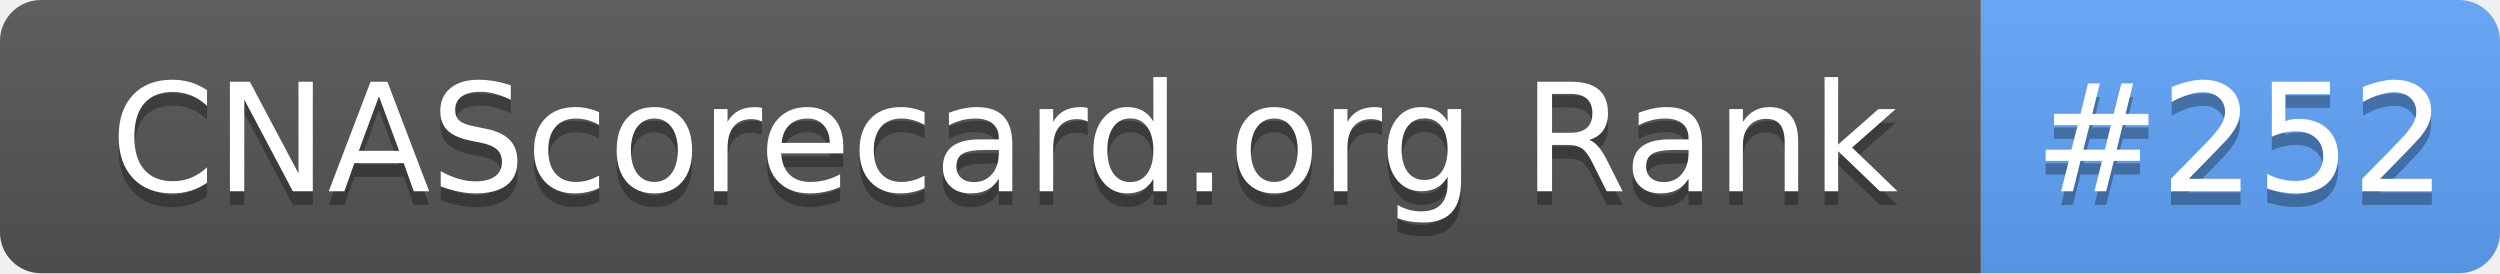
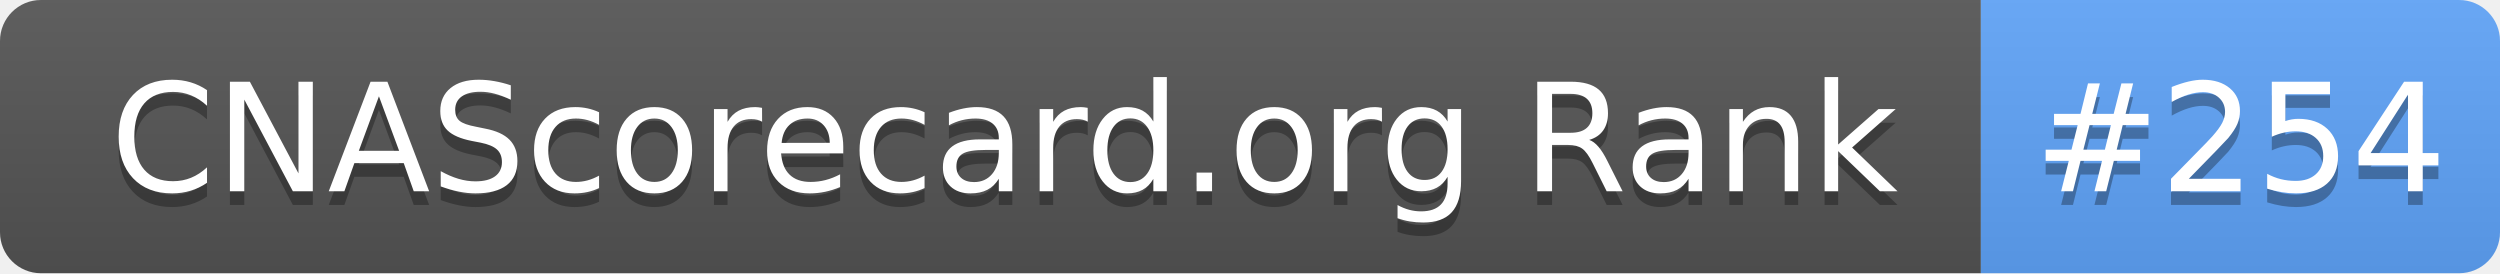
- <svg xmlns="http://www.w3.org/2000/svg" width="183" height="20" role="img" aria-label="CNAScorecard.org Rank: #252">
+ <svg xmlns="http://www.w3.org/2000/svg" width="183" height="20" role="img" aria-label="CNAScorecard.org Rank: #254">
  <linearGradient id="s" x2="0" y2="100%">
    <stop offset="0" stop-color="#bbb" stop-opacity=".1" />
    <stop offset="1" stop-opacity=".1" />
  </linearGradient>
  <clipPath id="r">
    <rect width="183" height="20" rx="3" fill="#fff" />
  </clipPath>
  <g clip-path="url(#r)">
    <rect width="145" height="20" fill="#555" />
    <rect x="145" width="38" height="20" fill="#60A5FA" />
    <rect width="183" height="20" fill="url(#s)" />
  </g>
  <g fill="#fff" text-anchor="middle" font-family="Verdana,Geneva,DejaVu Sans,sans-serif" text-rendering="geometricPrecision" font-size="110">
    <text aria-hidden="true" x="735" y="150" fill="#010101" fill-opacity=".3" transform="scale(.1)" textLength="1350">CNAScorecard.org Rank</text>
    <text x="735" y="140" transform="scale(.1)" fill="#fff" textLength="1350">CNAScorecard.org Rank</text>
-     <text aria-hidden="true" x="1640" y="150" fill="#010101" fill-opacity=".3" transform="scale(.1)" textLength="280">#252</text>
-     <text x="1640" y="140" transform="scale(.1)" fill="#fff" textLength="280">#252</text>
+     <text aria-hidden="true" x="1640" y="150" fill="#010101" fill-opacity=".3" transform="scale(.1)" textLength="280">#254</text>
+     <text x="1640" y="140" transform="scale(.1)" fill="#fff" textLength="280">#254</text>
  </g>
</svg>
